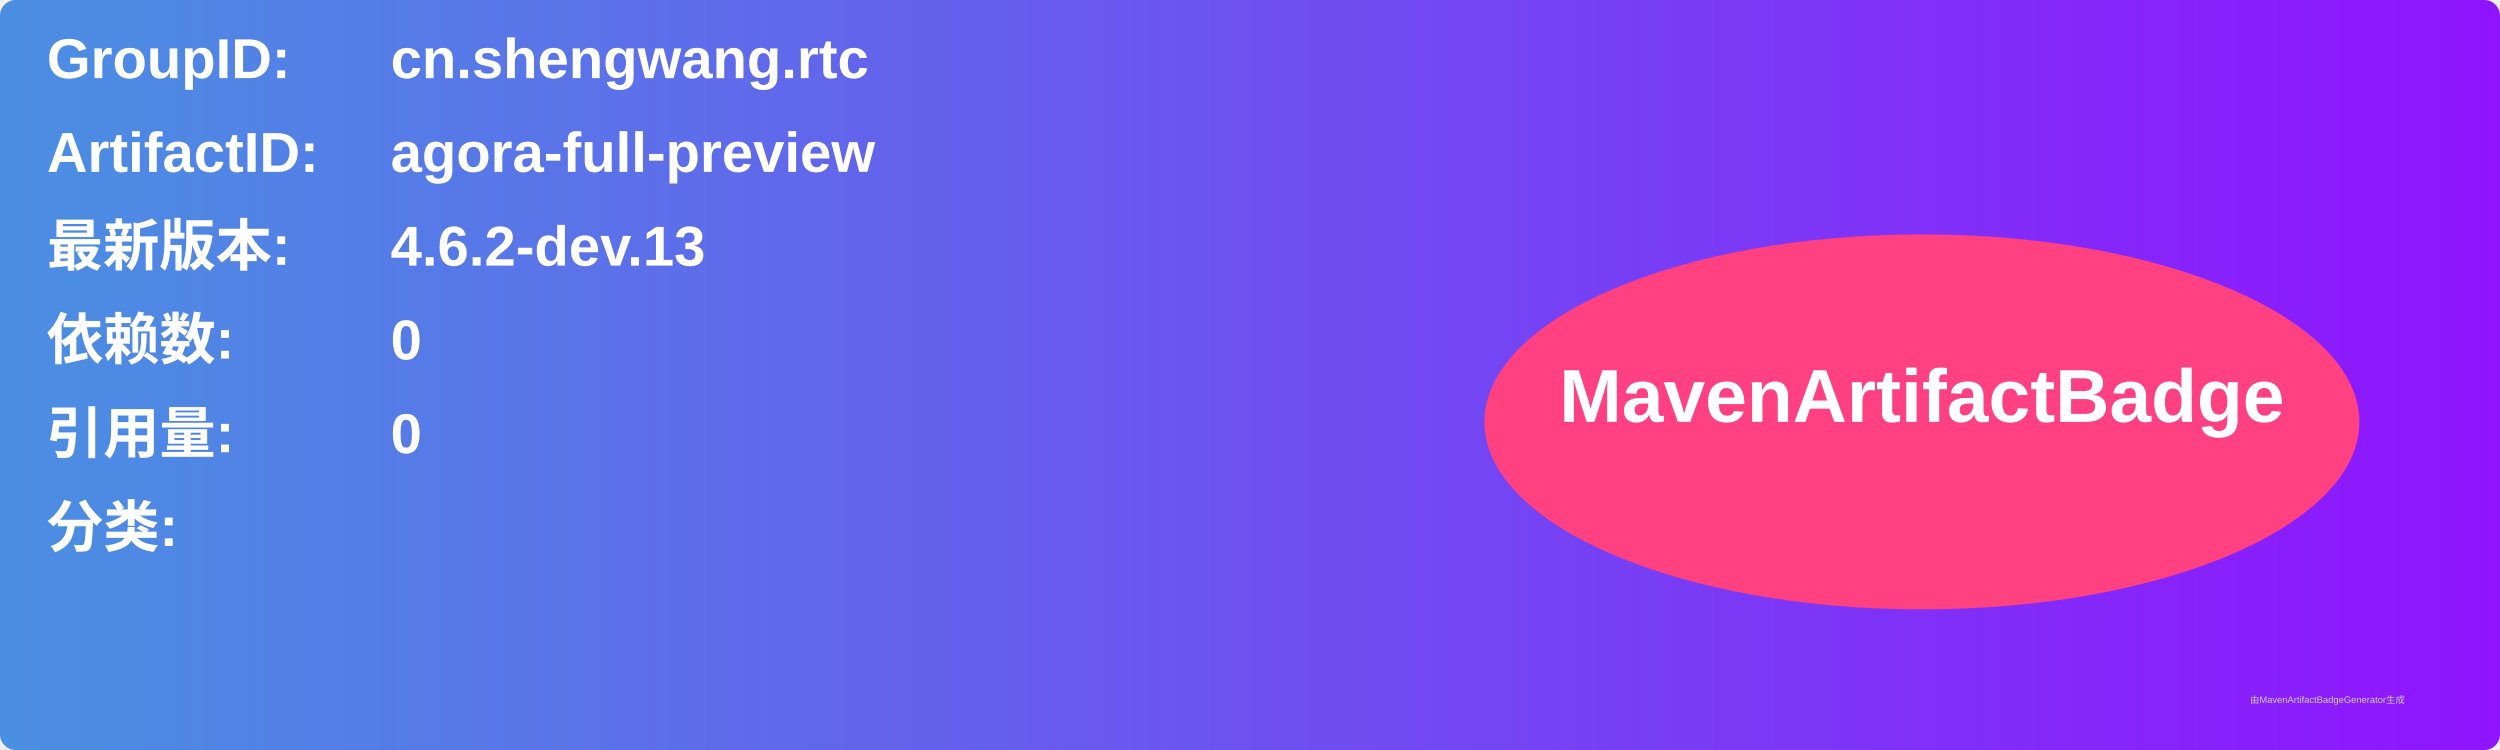
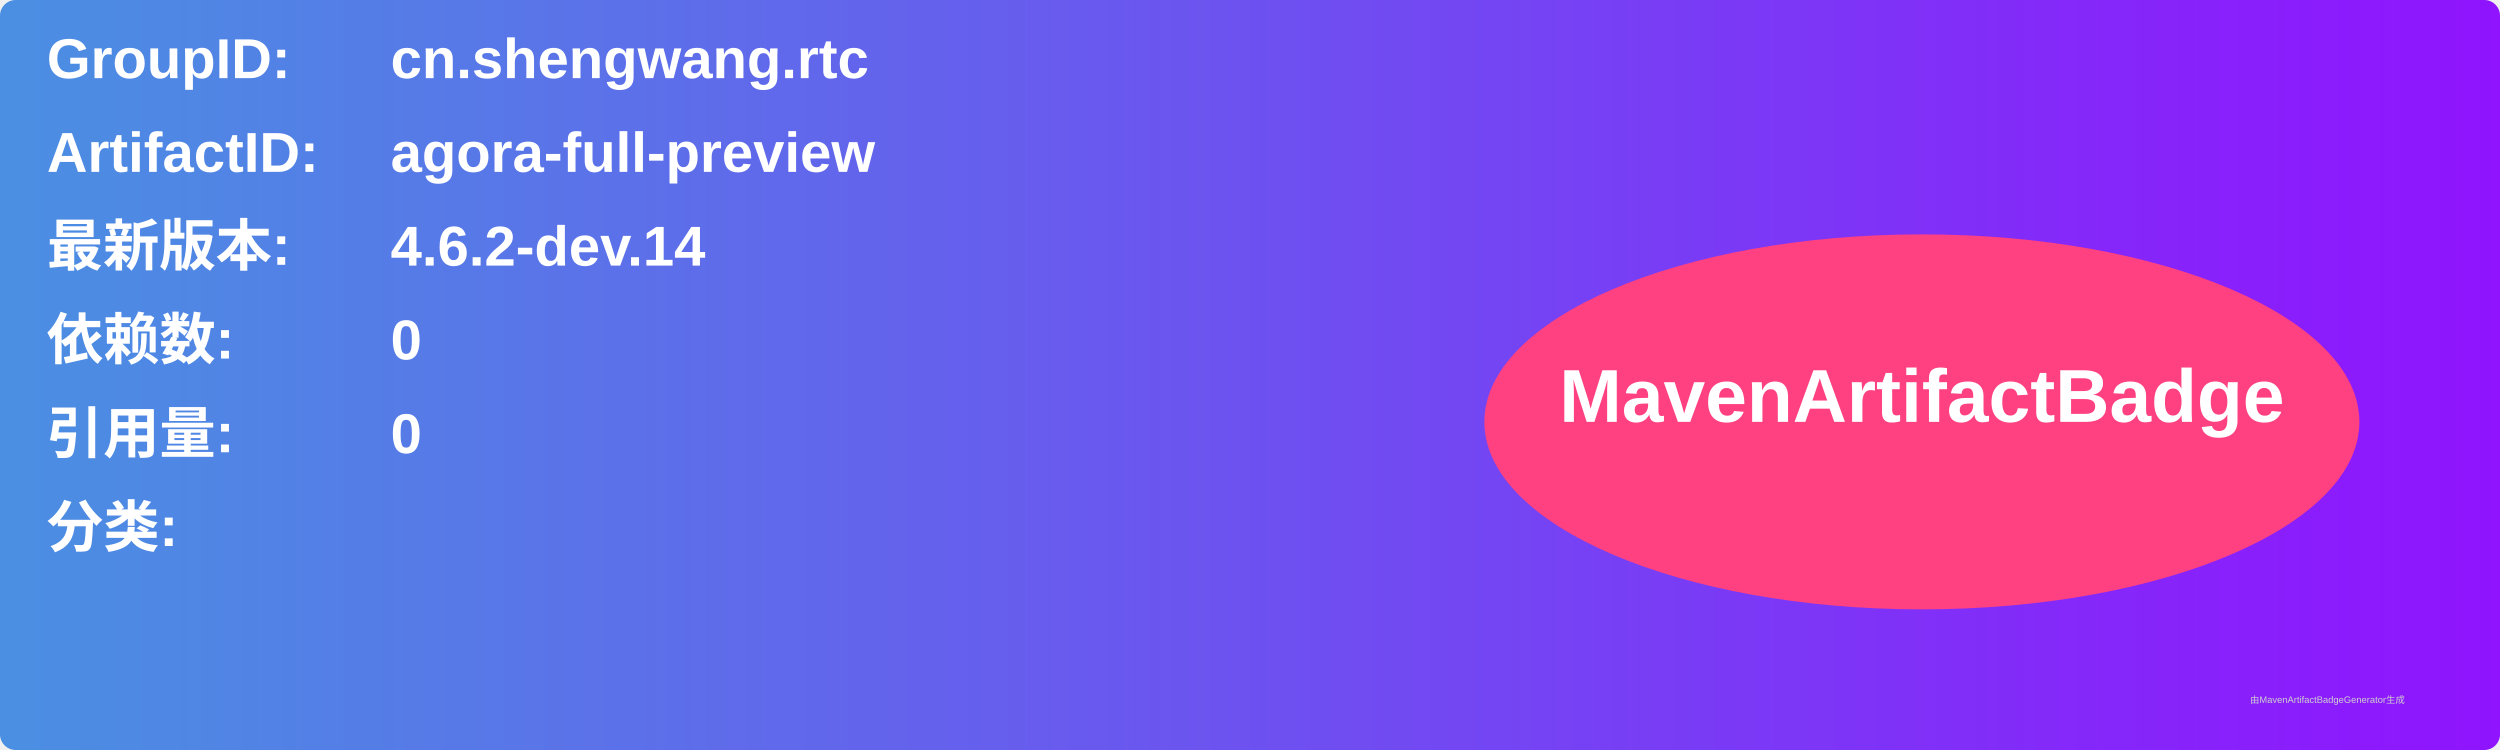
<svg xmlns="http://www.w3.org/2000/svg" width="800" height="240" viewBox="0 0 800 240">
  <linearGradient id="grad" x1="0%" y1="0%" x2="100%" y2="0%">
    <stop offset="0%" stop-color="#4a90e2" />
    <stop offset="100%" stop-color="#9013fe" />
  </linearGradient>
  <rect width="100%" height="100%" rx="5" ry="5" fill="url(#grad)" />
  <g transform="translate(15, 15)">
    <text x="0" y="10" font-family="Arial" font-size="18" fill="white" font-weight="bold" width="260">GroupID:</text>
    <text x="110" y="10" font-family="Arial" font-size="18" fill="white" font-weight="bold" width="460">cn.shengwang.rtc</text>
    <text x="0" y="40" font-family="Arial" font-size="18" fill="white" font-weight="bold" width="260">ArtifactID:</text>
    <text x="110" y="40" font-family="Arial" font-size="18" fill="white" font-weight="bold" width="460">agora-full-preview</text>
    <text x="0" y="70" font-family="Arial" font-size="18" fill="white" font-weight="bold">最新版本:</text>
    <text x="110" y="70" font-family="Arial" font-size="18" fill="white" font-weight="bold">
-       <tspan font-weight="bold">4.6.2-dev.13</tspan>
+       <tspan font-weight="bold">4.6.2-dev.14</tspan>
    </text>
    <text x="0" y="100" font-family="Arial" font-size="18" fill="white" font-weight="bold">依赖数: </text>
    <text x="110" y="100" font-family="Arial" font-size="18" fill="white">
      <tspan font-weight="bold">0</tspan>
    </text>
    <text x="0" y="130" font-family="Arial" font-size="18" fill="white" font-weight="bold">引用量: </text>
    <text x="110" y="130" font-family="Arial" font-size="18" fill="white">
      <tspan font-weight="bold">0</tspan>
    </text>
    <text x="0" y="160" font-family="Arial" font-size="18" fill="white" font-weight="bold">分类:</text>
    <text x="10" y="190" font-family="Arial" font-size="10" fill="white">
      <tspan font-weight="bold" />
    </text>
    <ellipse cx="600" cy="120" rx="140" ry="60" fill="#ff4081" />
    <text x="600" y="120" text-anchor="middle" font-family="Arial" font-size="24" fill="white" font-weight="bold">MavenArtifactBadge</text>
  </g>
  <text x="720" y="225" font-family="Arial" font-size="3" fill="#d0d0d0">由MavenArtifactBadgeGenerator生成</text>
</svg>
